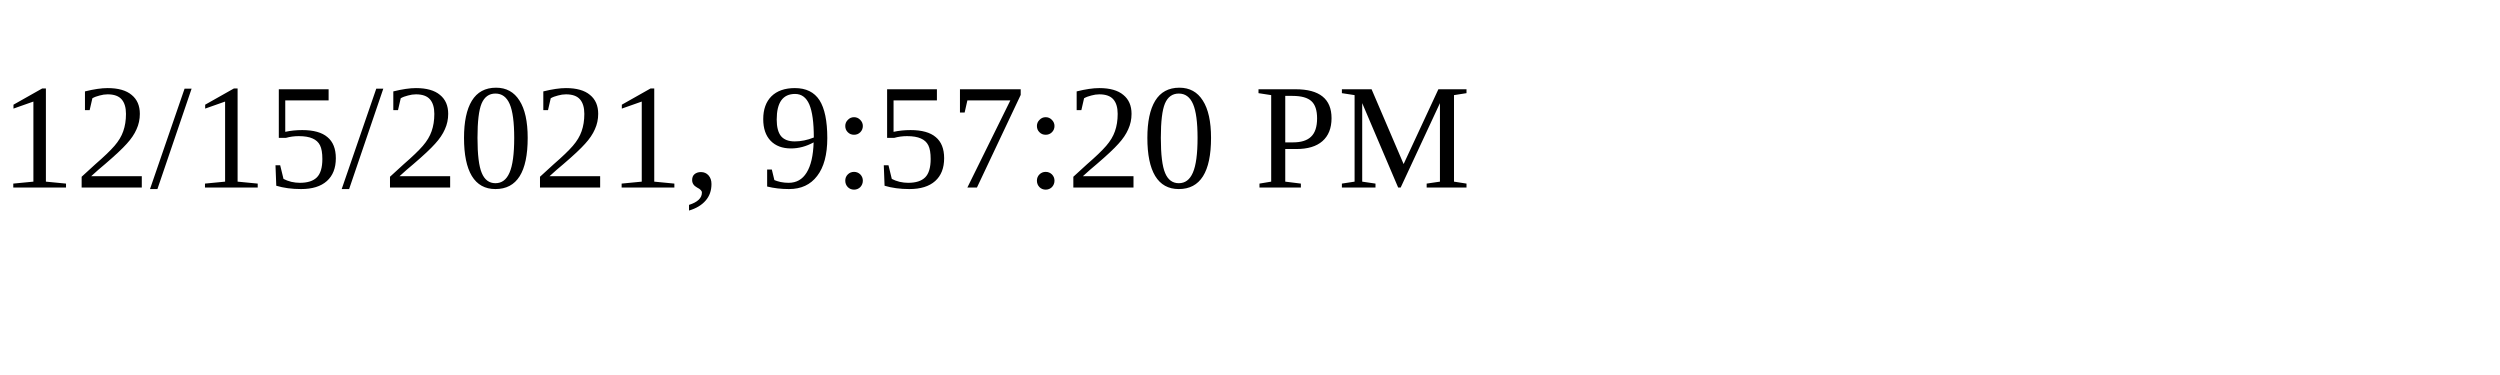
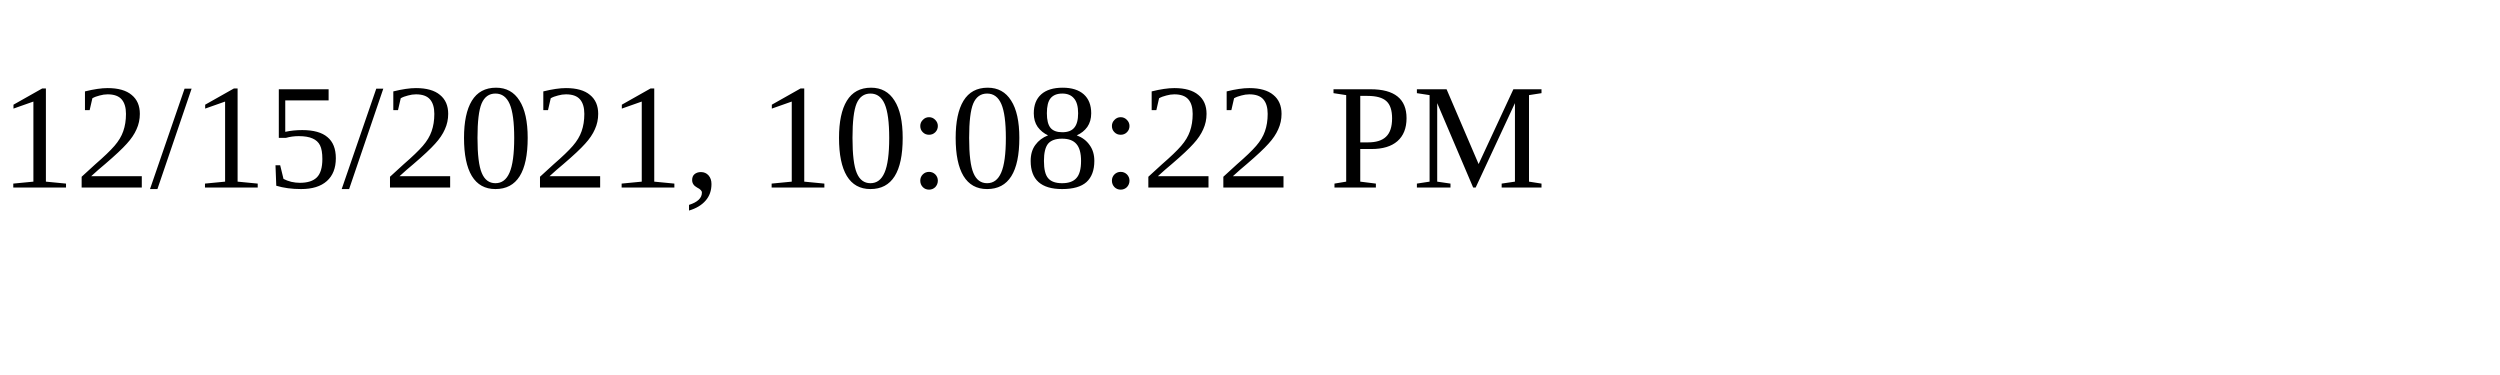
<svg xmlns="http://www.w3.org/2000/svg" height="30" width="200">
-   <text x="0" y="15">12/15/2021, 9:57:20 PM</text>
+   <text x="0" y="15">12/15/2021, 10:08:22 PM</text>
</svg>
